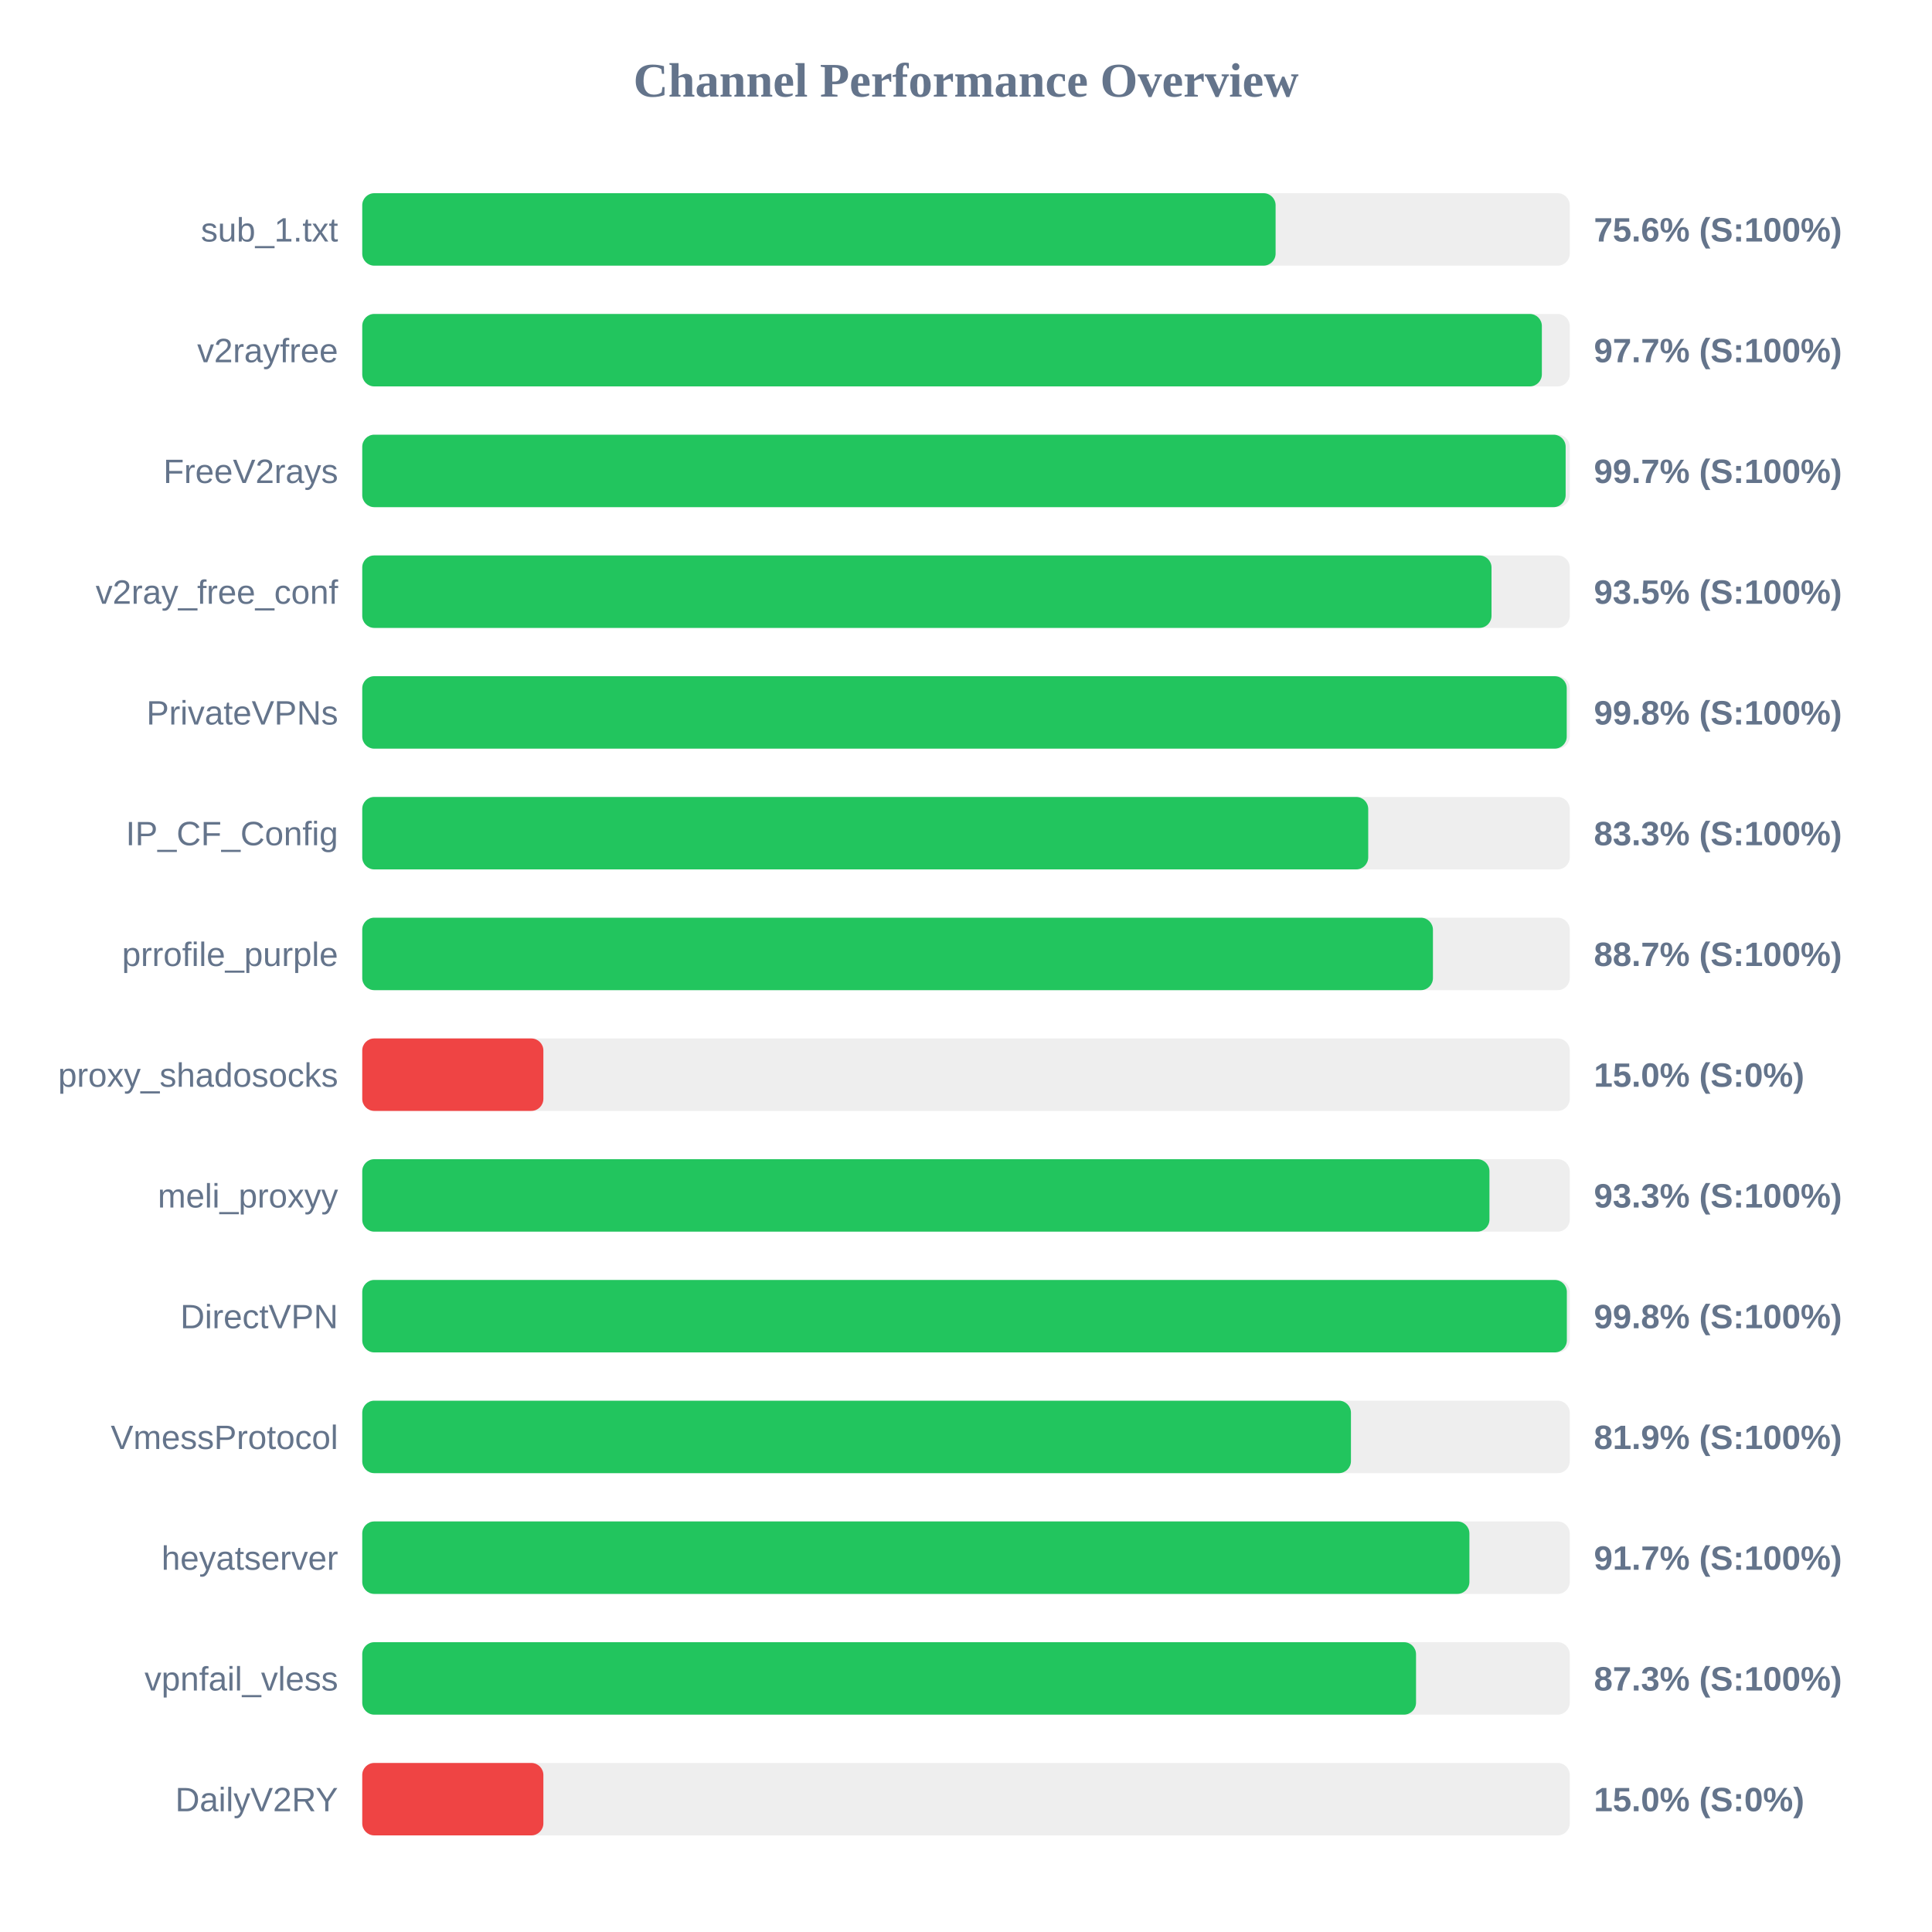
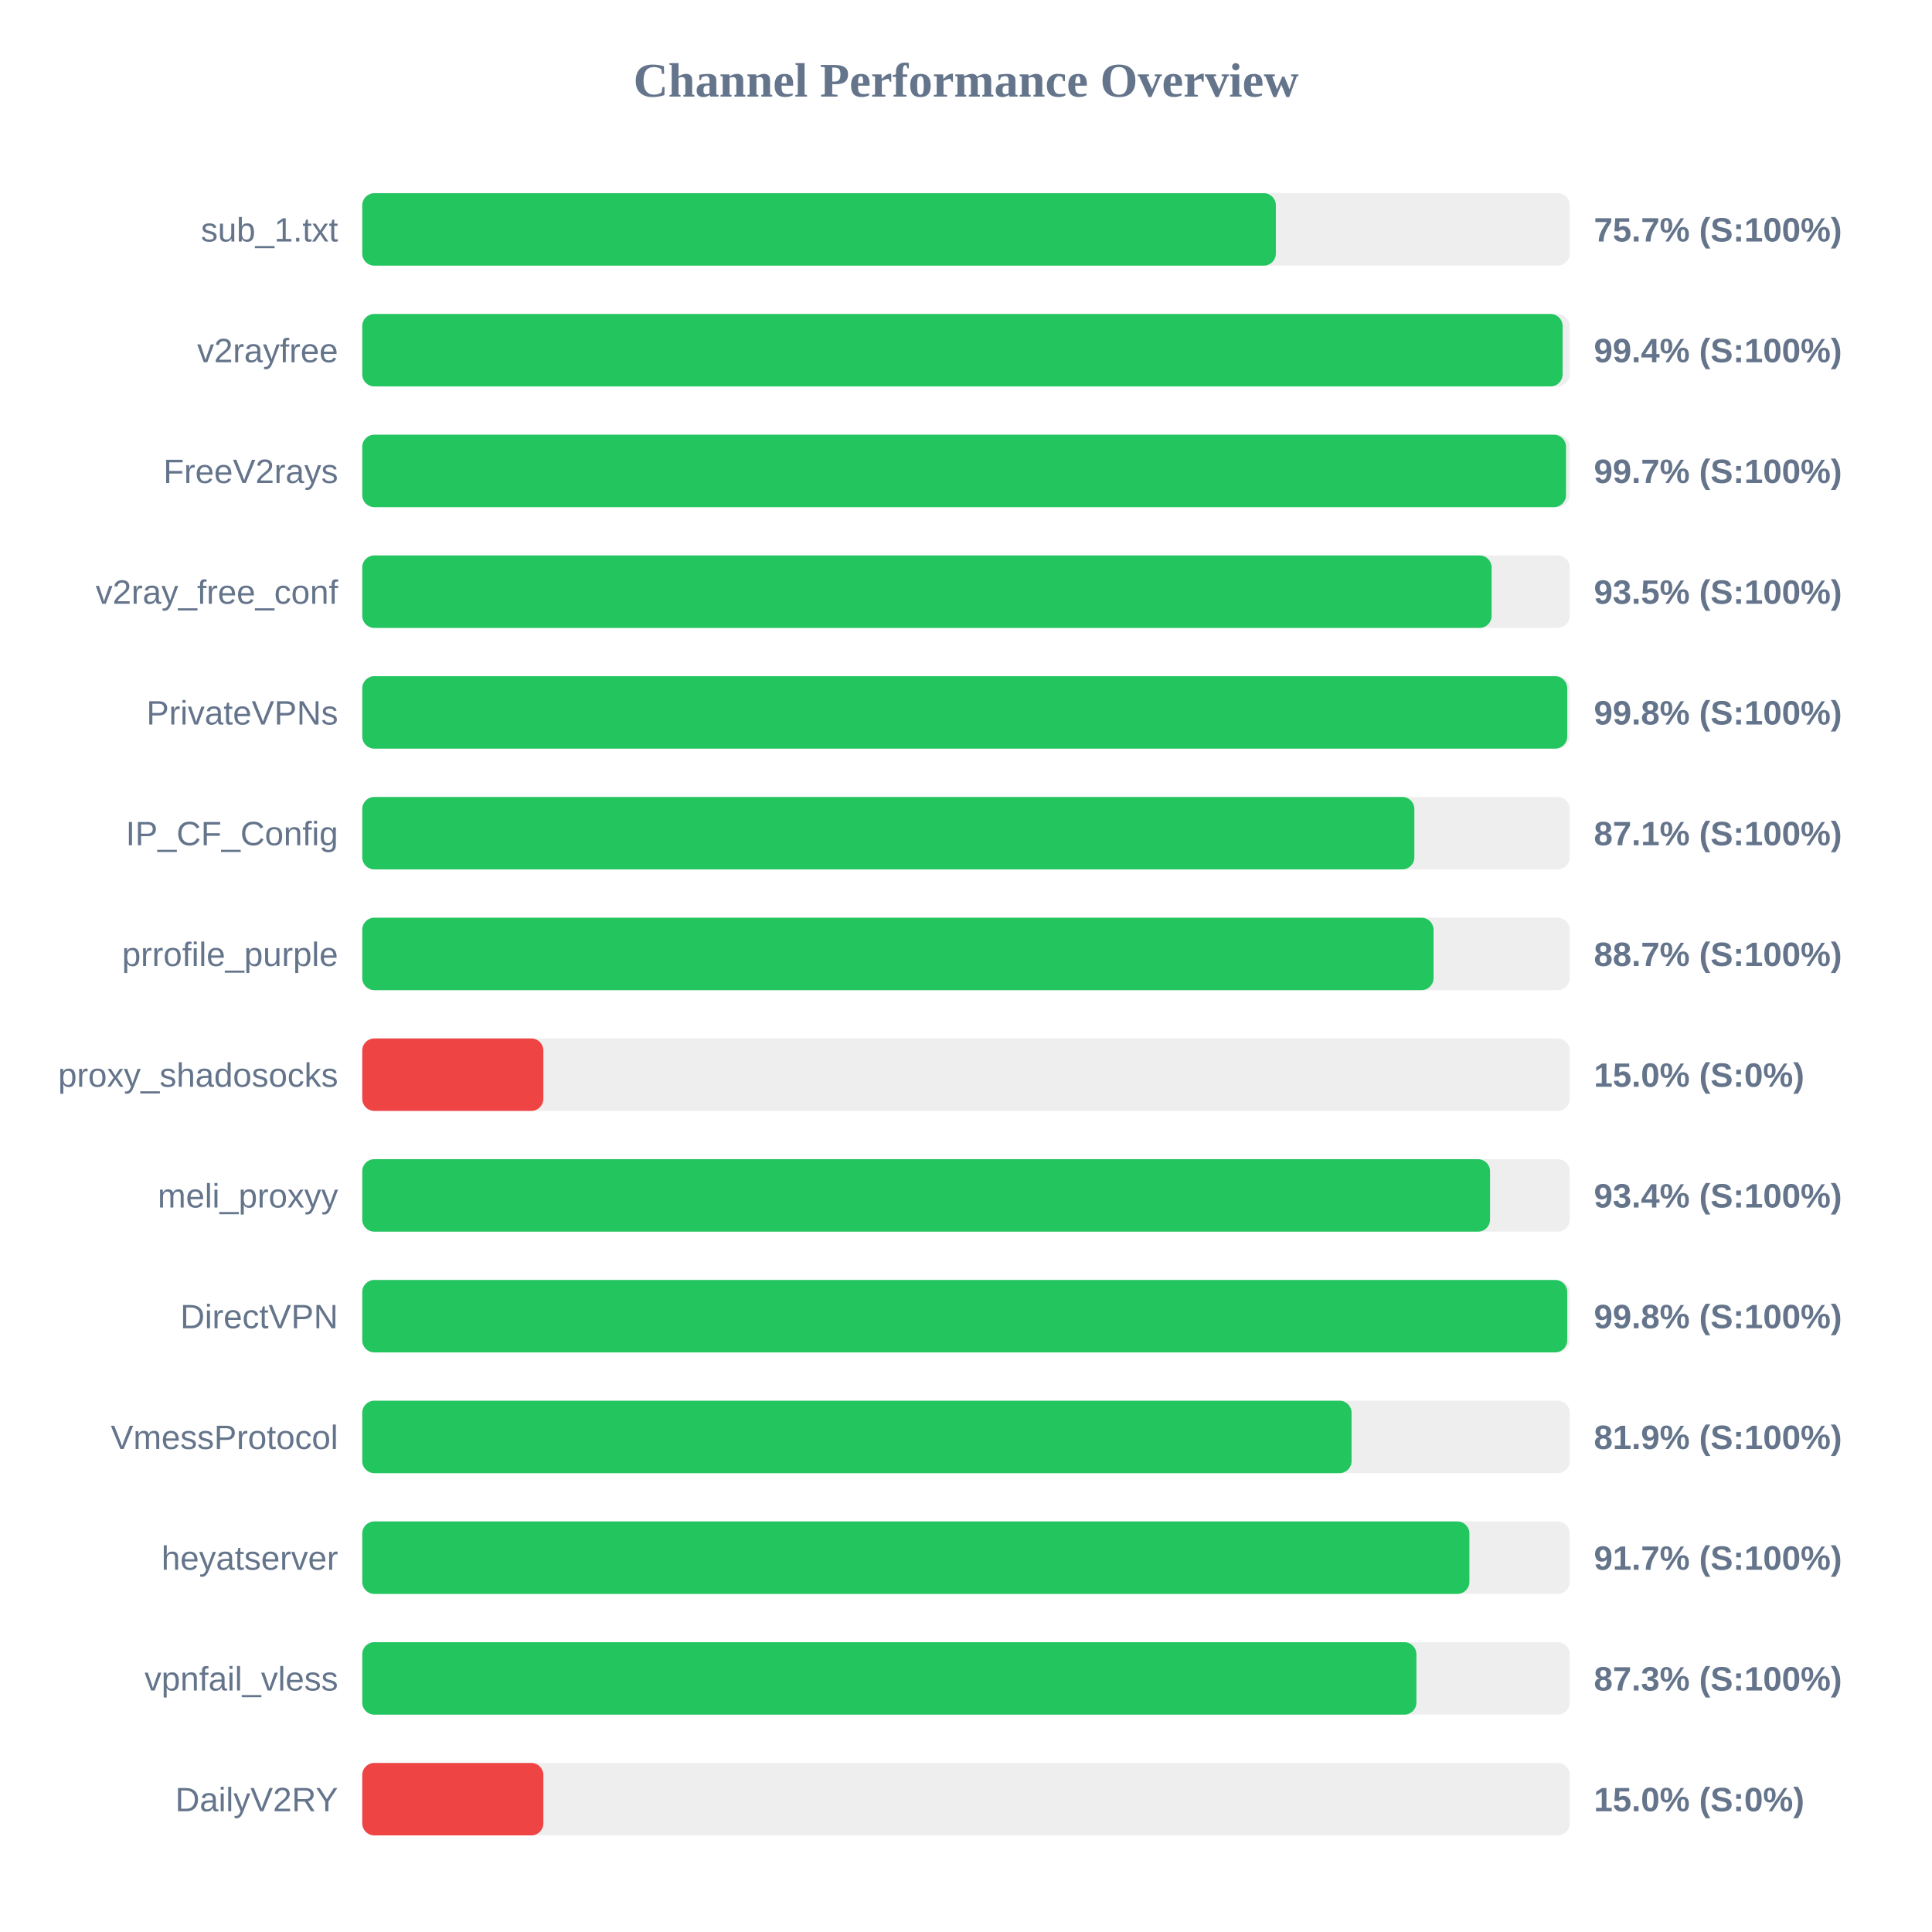
<svg xmlns="http://www.w3.org/2000/svg" width="800" height="800" version="1.1">
  <style>
        .row { font: 14px Arial; fill: #64748b; }
        .score { font: bold 14px Arial; fill: #64748b; }
    </style>
  <text x="400" y="40" text-anchor="middle" font-size="20px" font-weight="bold" fill="#64748b">Channel Performance Overview</text>
  <rect x="150" y="80" width="500" height="30" fill="#eee" rx="5" />
-   <rect x="150" y="80" width="378.2" height="30" fill="#22c55e" rx="5" />
+   <rect x="150" y="80" width="378.3" height="30" fill="#22c55e" rx="5" />
  <text x="140" y="100" text-anchor="end" class="row">sub_1.txt</text>
-   <text x="660" y="100" text-anchor="start" class="score">75.6% (S:100%)</text>
+   <text x="660" y="100" text-anchor="start" class="score">75.7% (S:100%)</text>
  <rect x="150" y="130" width="500" height="30" fill="#eee" rx="5" />
-   <rect x="150" y="130" width="488.45" height="30" fill="#22c55e" rx="5" />
+   <rect x="150" y="130" width="497.05" height="30" fill="#22c55e" rx="5" />
  <text x="140" y="150" text-anchor="end" class="row">v2rayfree</text>
-   <text x="660" y="150" text-anchor="start" class="score">97.7% (S:100%)</text>
+   <text x="660" y="150" text-anchor="start" class="score">99.4% (S:100%)</text>
  <rect x="150" y="180" width="500" height="30" fill="#eee" rx="5" />
-   <rect x="150" y="180" width="498.3" height="30" fill="#22c55e" rx="5" />
+   <rect x="150" y="180" width="498.45" height="30" fill="#22c55e" rx="5" />
  <text x="140" y="200" text-anchor="end" class="row">FreeV2rays</text>
  <text x="660" y="200" text-anchor="start" class="score">99.7% (S:100%)</text>
  <rect x="150" y="230" width="500" height="30" fill="#eee" rx="5" />
-   <rect x="150" y="230" width="467.6" height="30" fill="#22c55e" rx="5" />
+   <rect x="150" y="230" width="467.65" height="30" fill="#22c55e" rx="5" />
  <text x="140" y="250" text-anchor="end" class="row">v2ray_free_conf</text>
  <text x="660" y="250" text-anchor="start" class="score">93.5% (S:100%)</text>
  <rect x="150" y="280" width="500" height="30" fill="#eee" rx="5" />
-   <rect x="150" y="280" width="498.75" height="30" fill="#22c55e" rx="5" />
+   <rect x="150" y="280" width="498.95" height="30" fill="#22c55e" rx="5" />
  <text x="140" y="300" text-anchor="end" class="row">PrivateVPNs</text>
  <text x="660" y="300" text-anchor="start" class="score">99.8% (S:100%)</text>
  <rect x="150" y="330" width="500" height="30" fill="#eee" rx="5" />
-   <rect x="150" y="330" width="416.55" height="30" fill="#22c55e" rx="5" />
+   <rect x="150" y="330" width="435.65" height="30" fill="#22c55e" rx="5" />
  <text x="140" y="350" text-anchor="end" class="row">IP_CF_Config</text>
-   <text x="660" y="350" text-anchor="start" class="score">83.3% (S:100%)</text>
+   <text x="660" y="350" text-anchor="start" class="score">87.1% (S:100%)</text>
  <rect x="150" y="380" width="500" height="30" fill="#eee" rx="5" />
-   <rect x="150" y="380" width="443.35" height="30" fill="#22c55e" rx="5" />
+   <rect x="150" y="380" width="443.6" height="30" fill="#22c55e" rx="5" />
  <text x="140" y="400" text-anchor="end" class="row">prrofile_purple</text>
  <text x="660" y="400" text-anchor="start" class="score">88.7% (S:100%)</text>
  <rect x="150" y="430" width="500" height="30" fill="#eee" rx="5" />
  <rect x="150" y="430" width="75.0" height="30" fill="#ef4444" rx="5" />
  <text x="140" y="450" text-anchor="end" class="row">proxy_shadosocks</text>
  <text x="660" y="450" text-anchor="start" class="score">15.0% (S:0%)</text>
  <rect x="150" y="480" width="500" height="30" fill="#eee" rx="5" />
-   <rect x="150" y="480" width="466.75" height="30" fill="#22c55e" rx="5" />
+   <rect x="150" y="480" width="467.0" height="30" fill="#22c55e" rx="5" />
  <text x="140" y="500" text-anchor="end" class="row">meli_proxyy</text>
-   <text x="660" y="500" text-anchor="start" class="score">93.3% (S:100%)</text>
+   <text x="660" y="500" text-anchor="start" class="score">93.4% (S:100%)</text>
  <rect x="150" y="530" width="500" height="30" fill="#eee" rx="5" />
-   <rect x="150" y="530" width="498.8" height="30" fill="#22c55e" rx="5" />
+   <rect x="150" y="530" width="498.95" height="30" fill="#22c55e" rx="5" />
  <text x="140" y="550" text-anchor="end" class="row">DirectVPN</text>
  <text x="660" y="550" text-anchor="start" class="score">99.8% (S:100%)</text>
  <rect x="150" y="580" width="500" height="30" fill="#eee" rx="5" />
-   <rect x="150" y="580" width="409.4" height="30" fill="#22c55e" rx="5" />
+   <rect x="150" y="580" width="409.65" height="30" fill="#22c55e" rx="5" />
  <text x="140" y="600" text-anchor="end" class="row">VmessProtocol</text>
  <text x="660" y="600" text-anchor="start" class="score">81.9% (S:100%)</text>
  <rect x="150" y="630" width="500" height="30" fill="#eee" rx="5" />
  <rect x="150" y="630" width="458.45" height="30" fill="#22c55e" rx="5" />
  <text x="140" y="650" text-anchor="end" class="row">heyatserver</text>
  <text x="660" y="650" text-anchor="start" class="score">91.7% (S:100%)</text>
  <rect x="150" y="680" width="500" height="30" fill="#eee" rx="5" />
-   <rect x="150" y="680" width="436.35" height="30" fill="#22c55e" rx="5" />
+   <rect x="150" y="680" width="436.5" height="30" fill="#22c55e" rx="5" />
  <text x="140" y="700" text-anchor="end" class="row">vpnfail_vless</text>
  <text x="660" y="700" text-anchor="start" class="score">87.3% (S:100%)</text>
  <rect x="150" y="730" width="500" height="30" fill="#eee" rx="5" />
  <rect x="150" y="730" width="75.0" height="30" fill="#ef4444" rx="5" />
  <text x="140" y="750" text-anchor="end" class="row">DailyV2RY</text>
  <text x="660" y="750" text-anchor="start" class="score">15.0% (S:0%)</text>
</svg>
